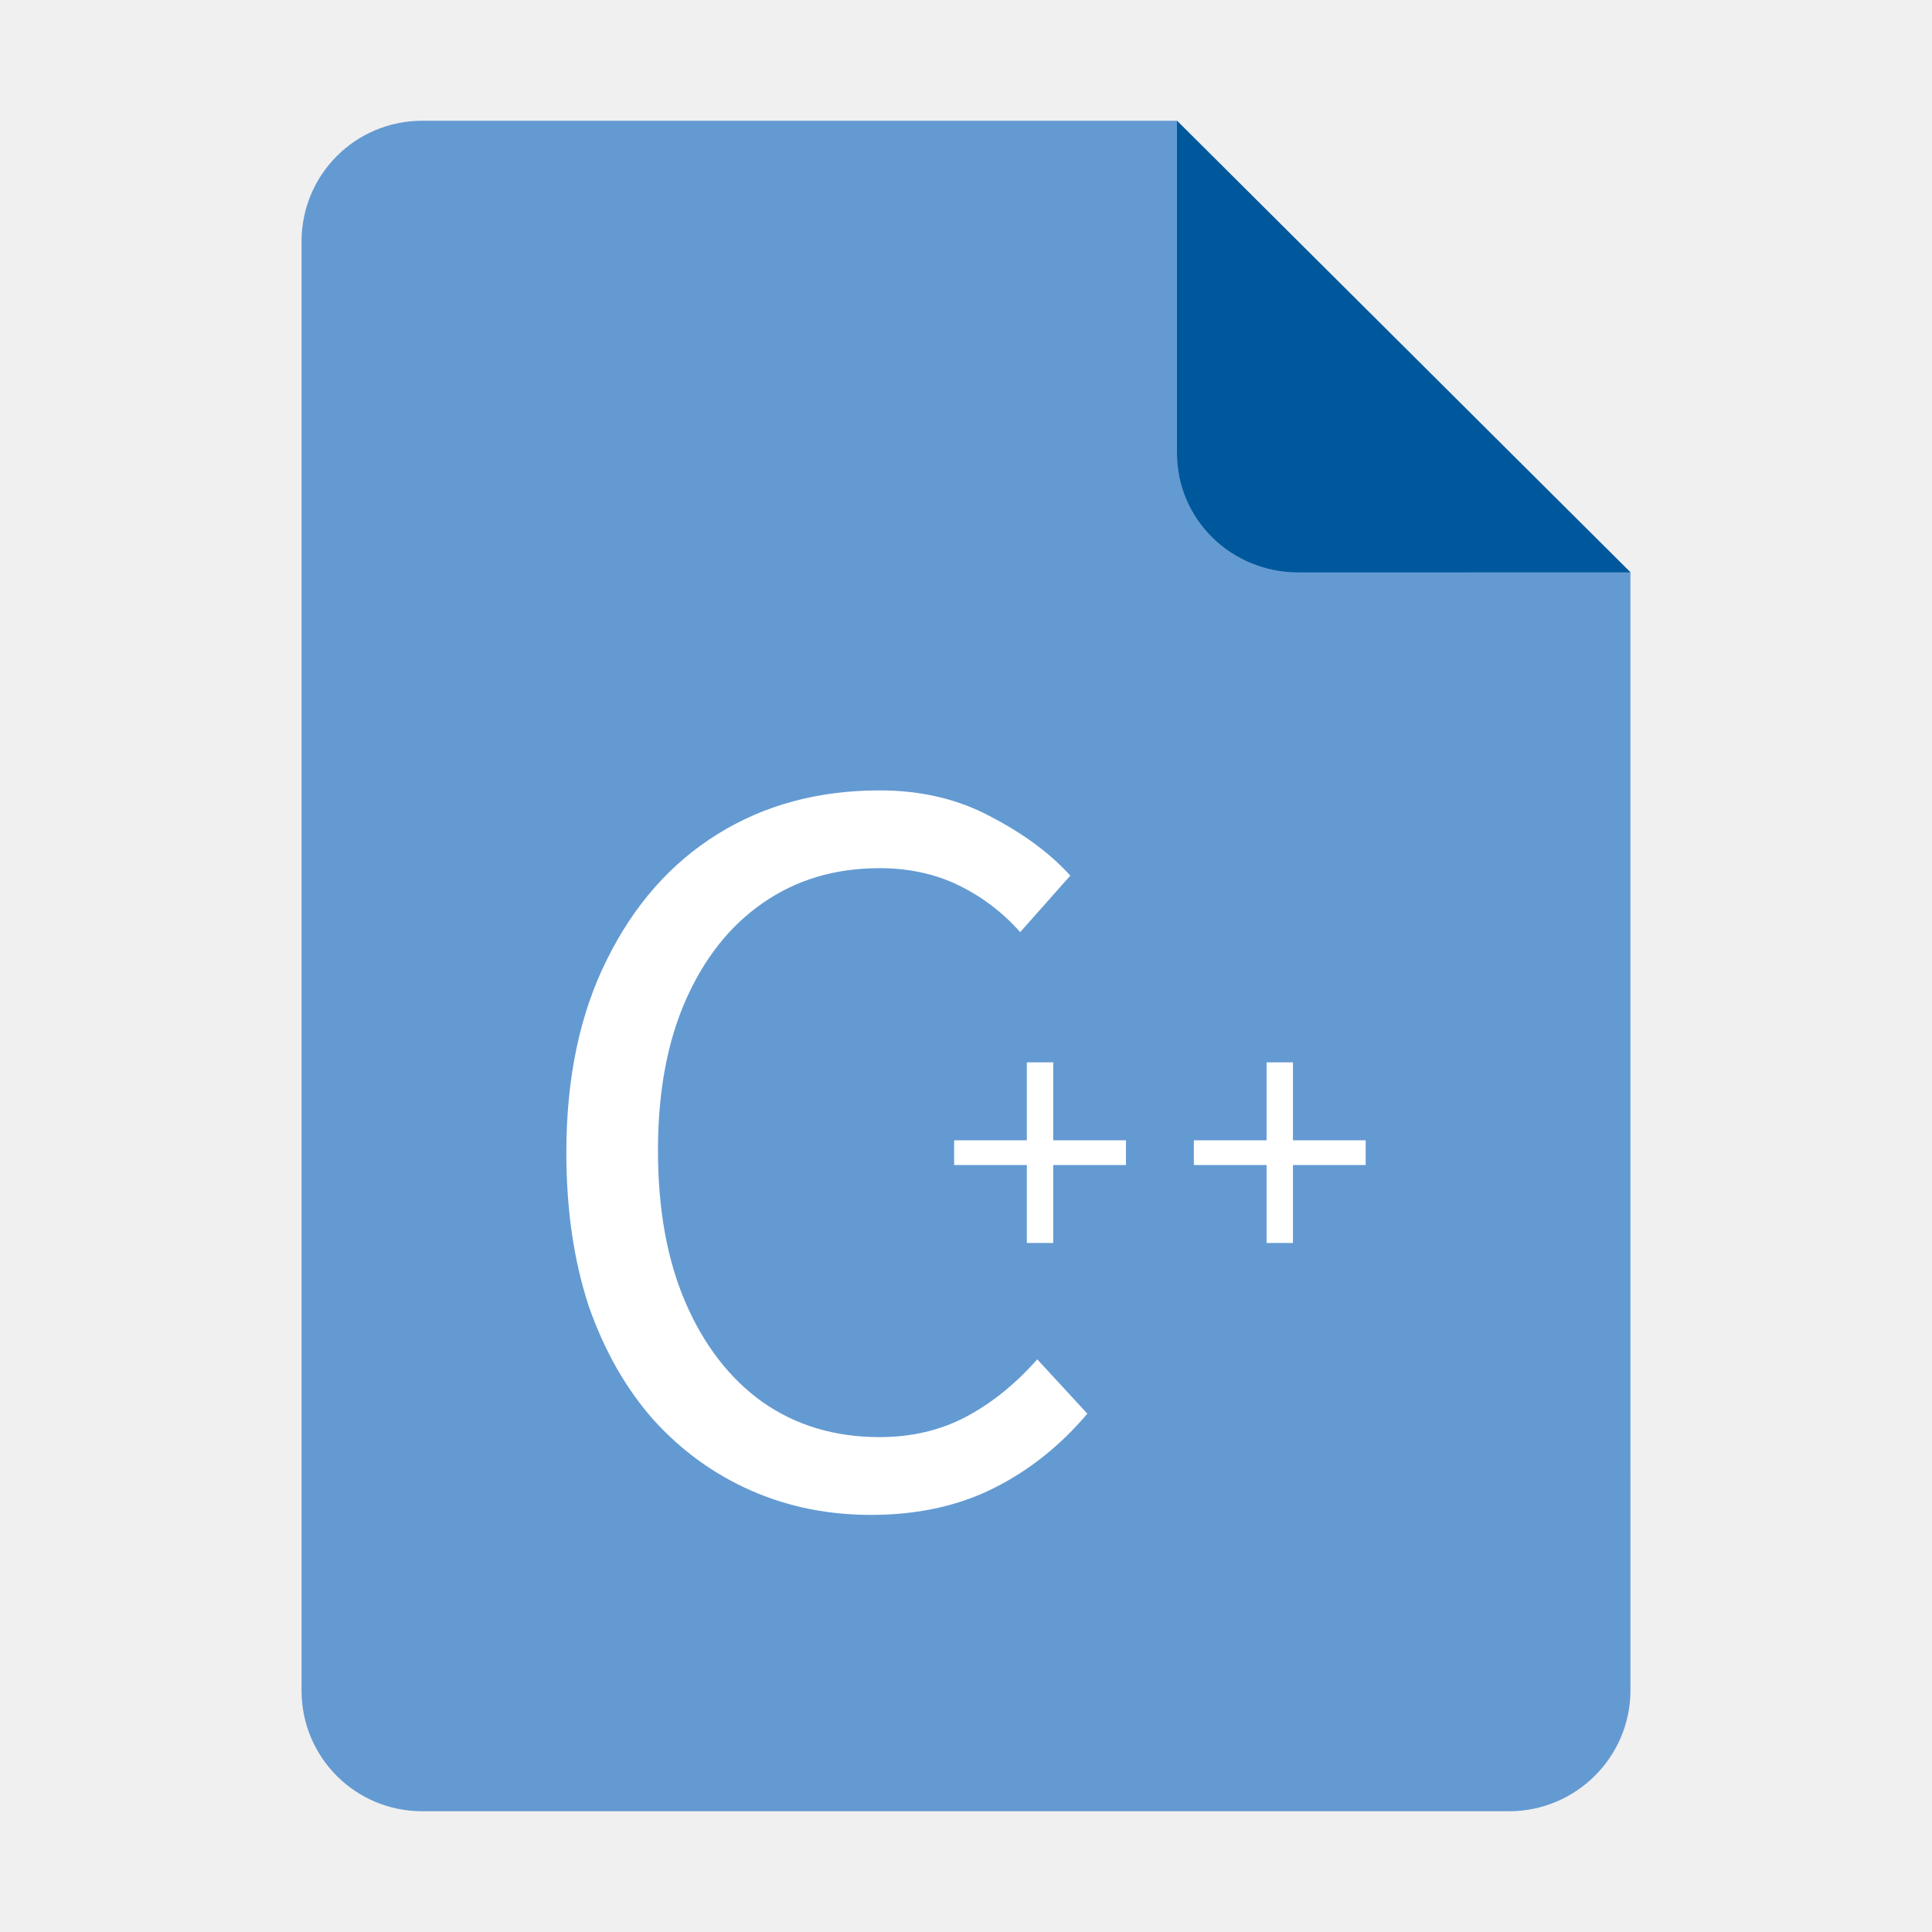
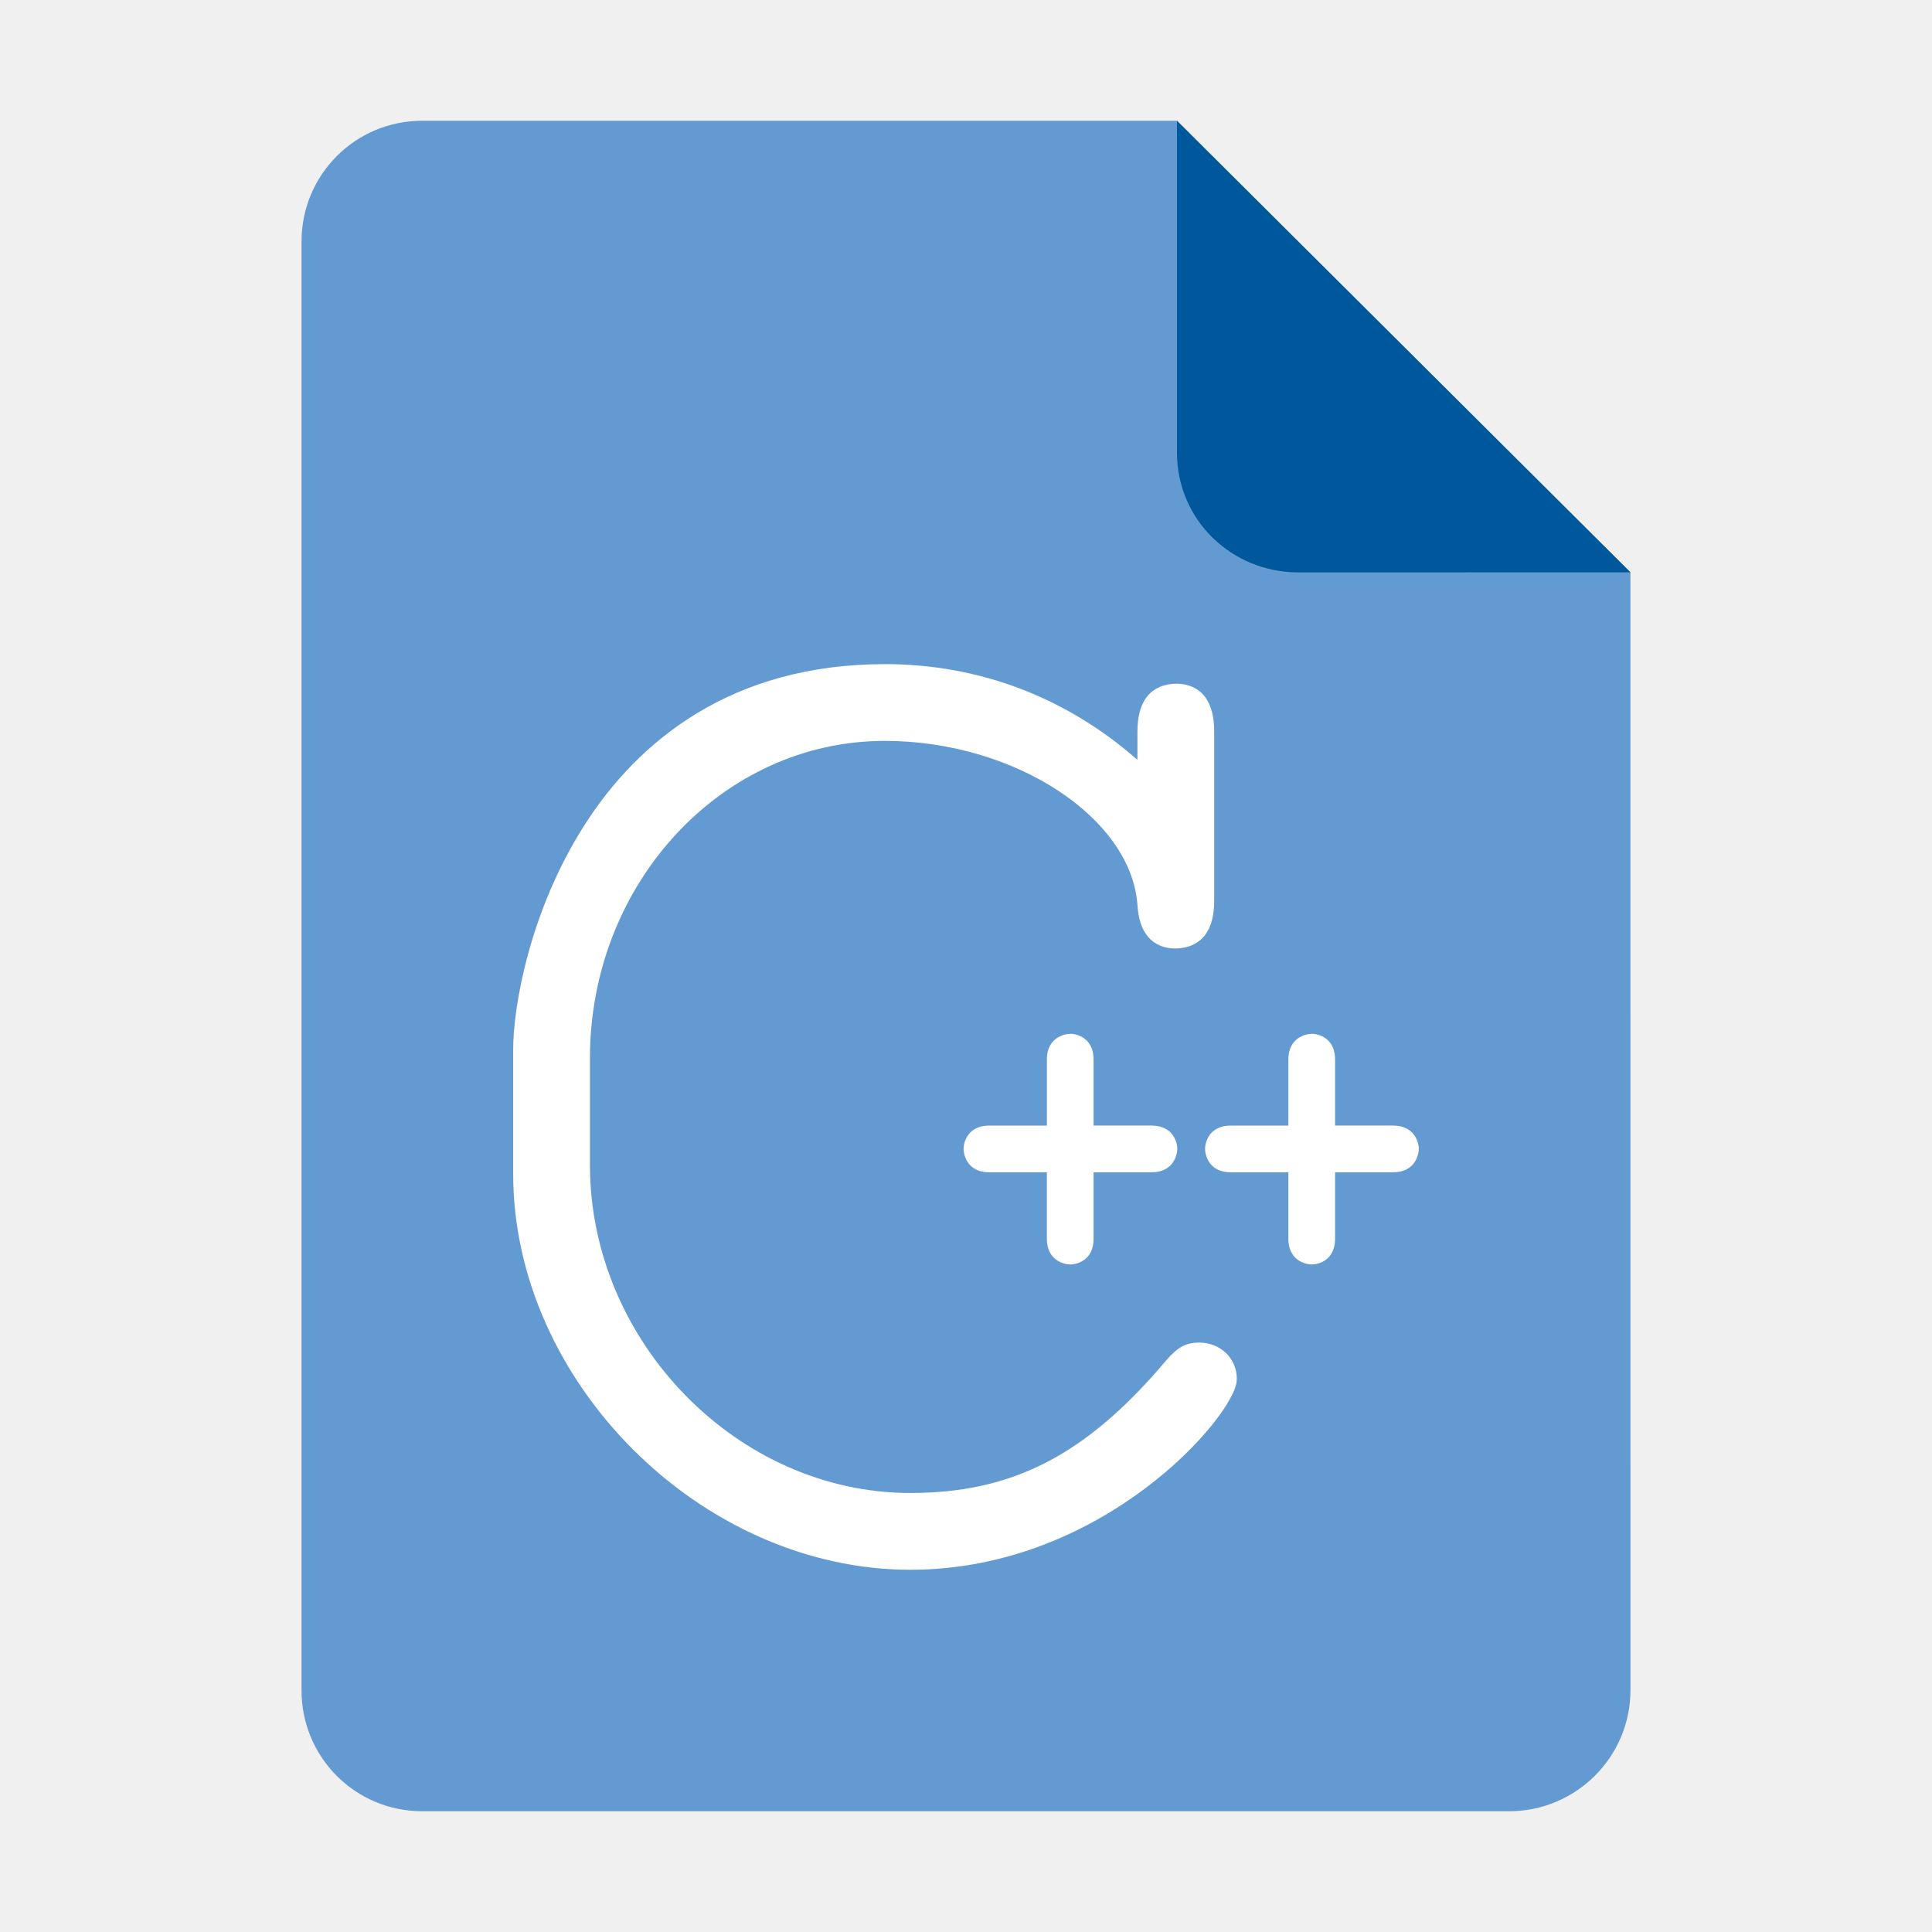
<svg xmlns="http://www.w3.org/2000/svg" height="128px" viewBox="0 0 128 128" width="128px" version="1.1" id="svg35">
  <defs id="defs39">
    <filter height="1.021" y="-0.011" width="1.027" x="-0.014" id="filter16020" style="color-interpolation-filters:sRGB">
      <feGaussianBlur id="feGaussianBlur16022" stdDeviation="2" />
    </filter>
  </defs>
  <linearGradient id="a" gradientUnits="userSpaceOnUse" x1="36" x2="60" y1="68" y2="68">
    <stop offset="0" stop-color="#ed336c" id="stop2" />
    <stop offset="1" stop-color="#ffa348" id="stop4" />
  </linearGradient>
  <linearGradient id="b" gradientTransform="matrix(0 1 -1 0 144 -32)" gradientUnits="userSpaceOnUse" x1="72" x2="96" y1="68" y2="68">
    <stop offset="0" stop-color="#404ce6" id="stop7" />
    <stop offset="1" stop-color="#c061cb" id="stop9" />
  </linearGradient>
  <linearGradient id="c" gradientUnits="userSpaceOnUse" x1="68.849" x2="95.258" y1="84" y2="84">
    <stop offset="0" stop-color="#33d1c6" id="stop12" />
    <stop offset="1" stop-color="#1c25d8" id="stop14" />
  </linearGradient>
  <path style="display:inline;fill:#649ad2;fill-opacity:1;stroke:none;stroke-width:0.125;stroke-linejoin:round;stroke-miterlimit:4;stroke-dasharray:none;stroke-opacity:1;enable-background:new" clip-path="none" d="m 27.978,8 h 50 l 30.043,29.918 10e-4,74.06 c 8e-5,4.432 -3.612,8.022 -8.044,8.022 H 27.978 c -4.432,0 -8,-3.568 -8,-8 V 16 c 0,-4.432 3.568,-8 8,-8 z" id="path4411" />
  <path style="display:inline;vector-effect:none;fill:#00589c;fill-opacity:1;stroke:none;stroke-width:0.125;stroke-linecap:butt;stroke-linejoin:round;stroke-miterlimit:4;stroke-dasharray:none;stroke-dashoffset:0;stroke-opacity:1;enable-background:new" d="M 77.978,8 V 30 c 0,4.432 3.611,7.923 8.043,7.923 l 22,-0.005 z" id="path4413" />
-   <g aria-label="++" id="text844" style="font-size:24px;line-height:1.25;font-family:'Source Code Pro';-inkscape-font-specification:'Source Code Pro'" transform="translate(196.5027,0.365524)">
-     <path id="path851" style="fill:#ffffff;stroke-width:1.103" d="m -112.589,81.983 v -5.162 h -4.818 V 75.18 h 4.818 v -5.162 h 1.747 v 5.162 h 4.818 v 1.641 h -4.818 v 5.162 z m -15.882,0 v -5.162 h -4.818 V 75.18 h 4.818 v -5.162 h 1.747 v 5.162 h 4.818 v 1.641 h -4.818 v 5.162 z M -138.793,100 q -4.306,0 -7.976,-1.624 -3.671,-1.624 -6.424,-4.659 -2.753,-3.106 -4.306,-7.553 -1.482,-4.518 -1.482,-10.165 0,-7.412 2.682,-12.776 2.682,-5.435 7.341,-8.329 4.659,-2.894 10.729,-2.894 4.165,0 7.412,1.765 3.247,1.694 5.224,3.882 l -3.318,3.741 q -1.765,-1.976 -4.094,-3.106 -2.329,-1.129 -5.224,-1.129 -4.447,0 -7.765,2.329 -3.247,2.259 -5.082,6.424 -1.835,4.165 -1.835,9.953 0,5.859 1.835,10.094 1.835,4.235 5.082,6.565 3.318,2.329 7.765,2.329 3.176,0 5.718,-1.341 2.541,-1.341 4.729,-3.812 l 3.318,3.6 q -2.682,3.176 -6.212,4.941 -3.529,1.765 -8.118,1.765 z" />
+   <g aria-label="C" id="text10257" style="font-size:99.662px;font-family:FreeMono;-inkscape-font-specification:FreeMono;fill:#ffffff;stroke:#ffffff" transform="translate(-8.9993356e-6,-7.4e-4)">
+     <g id="path10784" />
  </g>
+   <path id="path11423" style="color:#000000;font-size:26.667px;font-family:FreeMono;-inkscape-font-specification:FreeMono;fill:#ffffff;stroke:none;stroke-width:2;-inkscape-stroke:none" d="m 86.92,68.494 c -0.401,0 -0.917,0.191 -1.209,0.566 -0.292,0.375 -0.352,0.785 -0.352,1.154 v 4.359 h -3.799 c -0.37,0 -0.769,0.059 -1.141,0.338 -0.371,0.278 -0.58,0.791 -0.58,1.195 0,0.401 0.191,0.919 0.566,1.211 0.375,0.292 0.785,0.35 1.154,0.35 h 3.799 v 4.387 c 0,0.37 0.06,0.779 0.352,1.154 0.292,0.375 0.808,0.566 1.209,0.566 0.404,0 0.919,-0.209 1.197,-0.58 0.278,-0.371 0.336,-0.771 0.336,-1.141 v -4.387 h 3.801 c 0.376,0 0.783,-0.052 1.166,-0.342 0.383,-0.29 0.58,-0.818 0.58,-1.219 0,-0.404 -0.215,-0.927 -0.594,-1.203 -0.378,-0.276 -0.776,-0.33 -1.152,-0.33 h -3.801 v -4.359 c 0,-0.37 -0.058,-0.769 -0.336,-1.141 -0.278,-0.371 -0.793,-0.58 -1.197,-0.58 z m -16,0 c -0.401,0 -0.917,0.191 -1.209,0.566 -0.292,0.375 -0.352,0.785 -0.352,1.154 v 4.359 h -3.799 c -0.37,0 -0.769,0.059 -1.141,0.338 -0.371,0.278 -0.58,0.791 -0.58,1.195 0,0.401 0.191,0.919 0.566,1.211 0.375,0.292 0.785,0.35 1.154,0.35 h 3.799 v 4.387 c 0,0.37 0.06,0.779 0.352,1.154 0.292,0.375 0.808,0.566 1.209,0.566 0.404,0 0.919,-0.209 1.197,-0.58 0.278,-0.371 0.336,-0.771 0.336,-1.141 v -4.387 h 3.801 c 0.376,0 0.783,-0.052 1.166,-0.342 0.383,-0.29 0.58,-0.818 0.58,-1.219 0,-0.404 -0.215,-0.927 -0.594,-1.203 -0.378,-0.276 -0.776,-0.33 -1.152,-0.33 h -3.801 v -4.359 c 0,-0.37 -0.058,-0.769 -0.336,-1.141 -0.278,-0.371 -0.793,-0.58 -1.197,-0.58 z M 58.619,44.001 c -10.131,0 -16.353,5.062 -19.957,10.76 -3.604,5.698 -4.662,11.983 -4.662,14.756 v 8.271 c 0,13.758 12.457,26.213 26.312,26.213 6.462,0 11.845,-2.591 15.611,-5.432 1.883,-1.42 3.364,-2.902 4.385,-4.172 0.51,-0.635 0.906,-1.217 1.182,-1.721 0.276,-0.504 0.451,-0.908 0.451,-1.334 0,-1.339 -1.076,-2.393 -2.494,-2.393 -0.396,0 -0.779,0.066 -1.135,0.26 -0.356,0.194 -0.669,0.488 -1.035,0.906 l -0.002,0.004 -0.004,0.004 c -5.325,6.311 -10.208,8.791 -16.959,8.791 -11.469,0 -21.227,-10.043 -21.227,-21.725 v -7.076 c 0,-11.608 8.762,-21.027 19.533,-21.027 4.336,0 8.459,1.297 11.521,3.318 3.062,2.021 5.035,4.744 5.221,7.576 0.054,0.864 0.269,1.572 0.701,2.084 0.432,0.513 1.082,0.775 1.791,0.775 0.805,0 1.517,-0.289 1.965,-0.865 0.448,-0.576 0.627,-1.364 0.627,-2.326 v -11.162 c 0,-0.962 -0.179,-1.744 -0.609,-2.318 -0.431,-0.574 -1.12,-0.871 -1.883,-0.871 -0.805,0 -1.517,0.289 -1.965,0.865 -0.448,0.576 -0.629,1.362 -0.629,2.324 v 1.859 c -4.647,-4.094 -10.412,-6.346 -16.74,-6.346 z" />
</svg>
